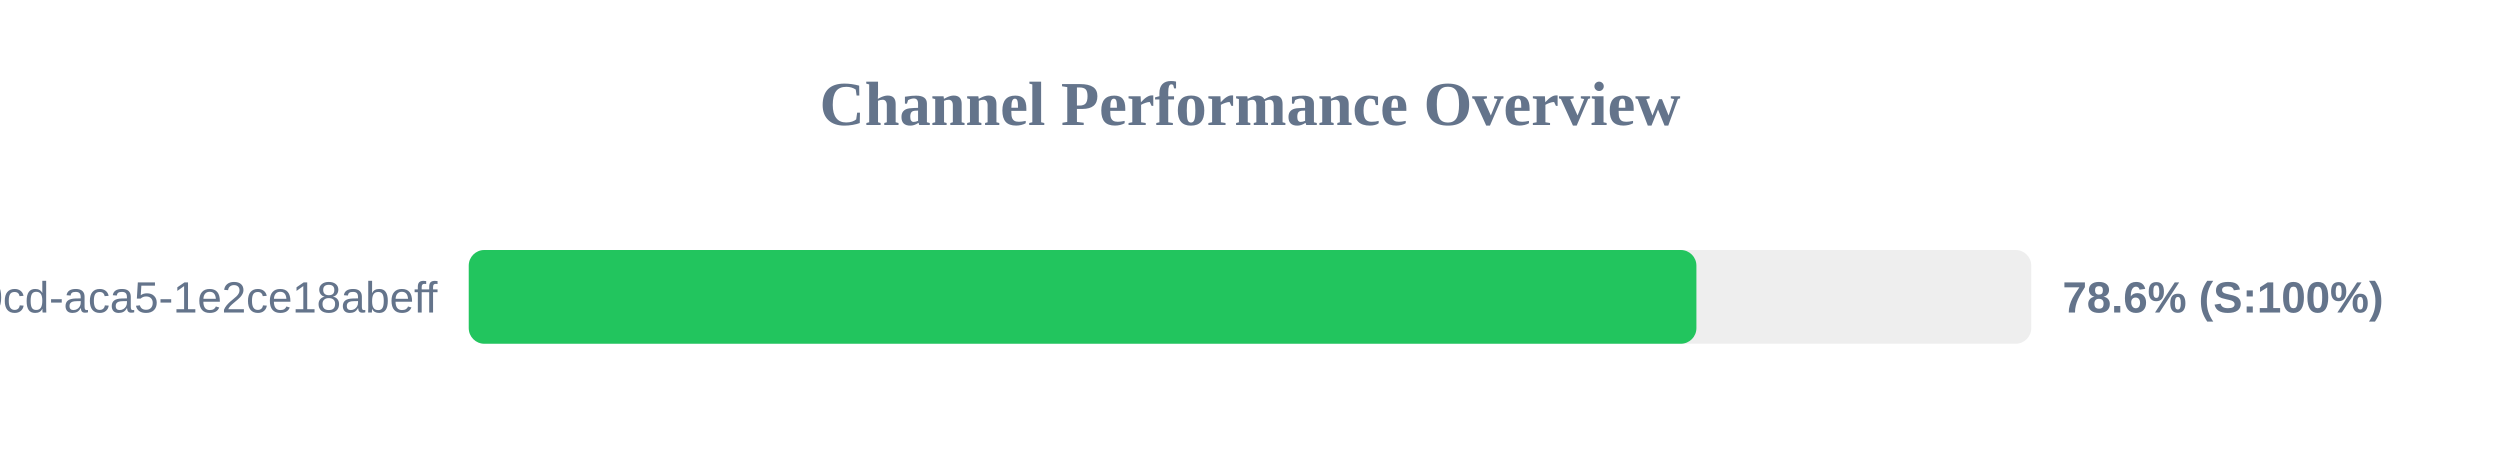
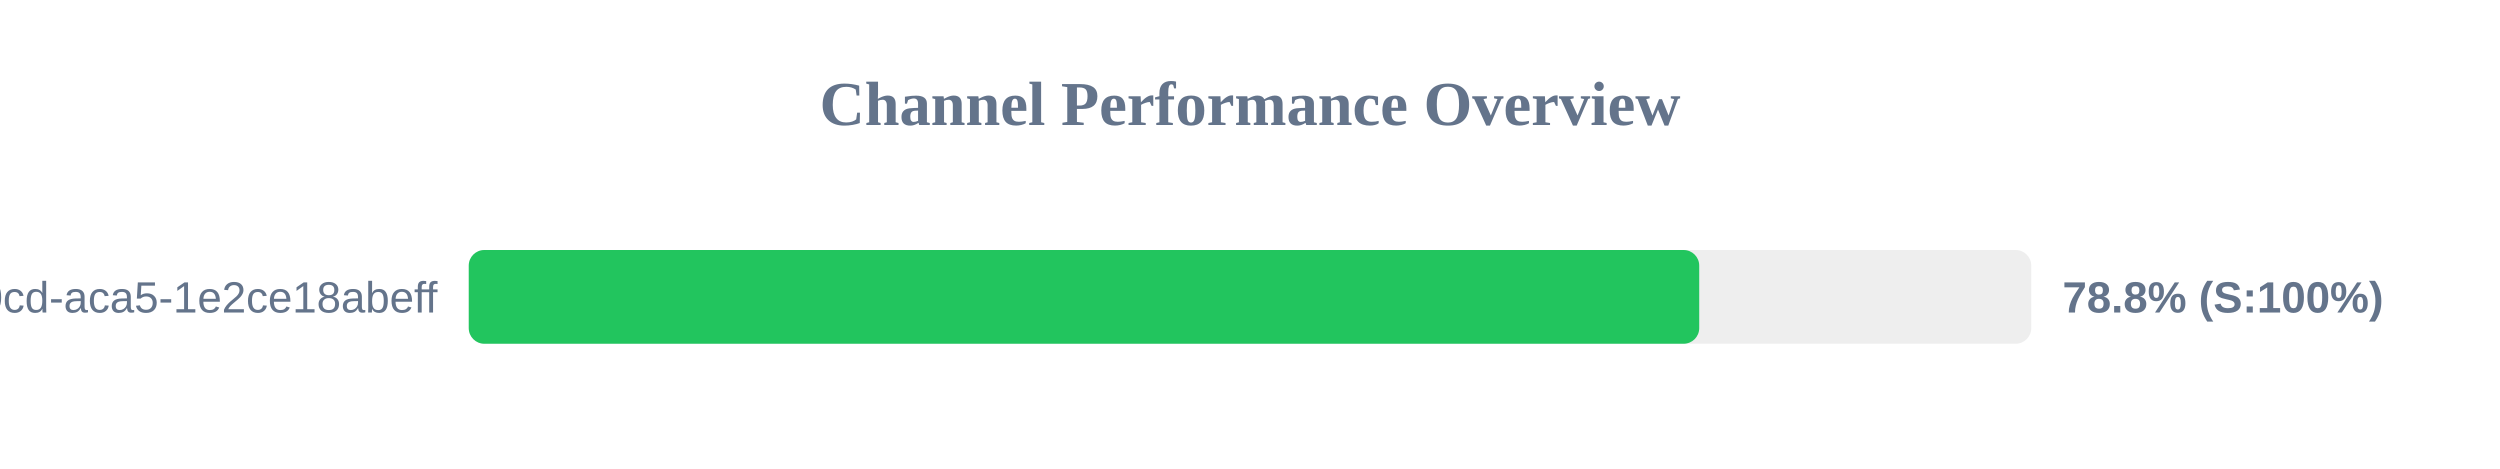
<svg xmlns="http://www.w3.org/2000/svg" width="800" height="150" version="1.1">
  <style>
        .row { font: 14px Arial; fill: #64748b; }
        .score { font: bold 14px Arial; fill: #64748b; }
    </style>
  <text x="400" y="40" text-anchor="middle" font-size="20px" font-weight="bold" fill="#64748b">Channel Performance Overview</text>
  <rect x="150" y="80" width="500" height="30" fill="#eee" rx="5" />
-   <rect x="150" y="80" width="392.85" height="30" fill="#22c55e" rx="5" />
+   <rect x="150" y="80" width="393.75" height="30" fill="#22c55e" rx="5" />
  <text x="140" y="100" text-anchor="end" class="row">?uuid=ebbeef45-0fd8-40cd-aca5-1e2ce18abeff</text>
-   <text x="660" y="100" text-anchor="start" class="score">78.6% (S:100%)</text>
+   <text x="660" y="100" text-anchor="start" class="score">78.8% (S:100%)</text>
</svg>
